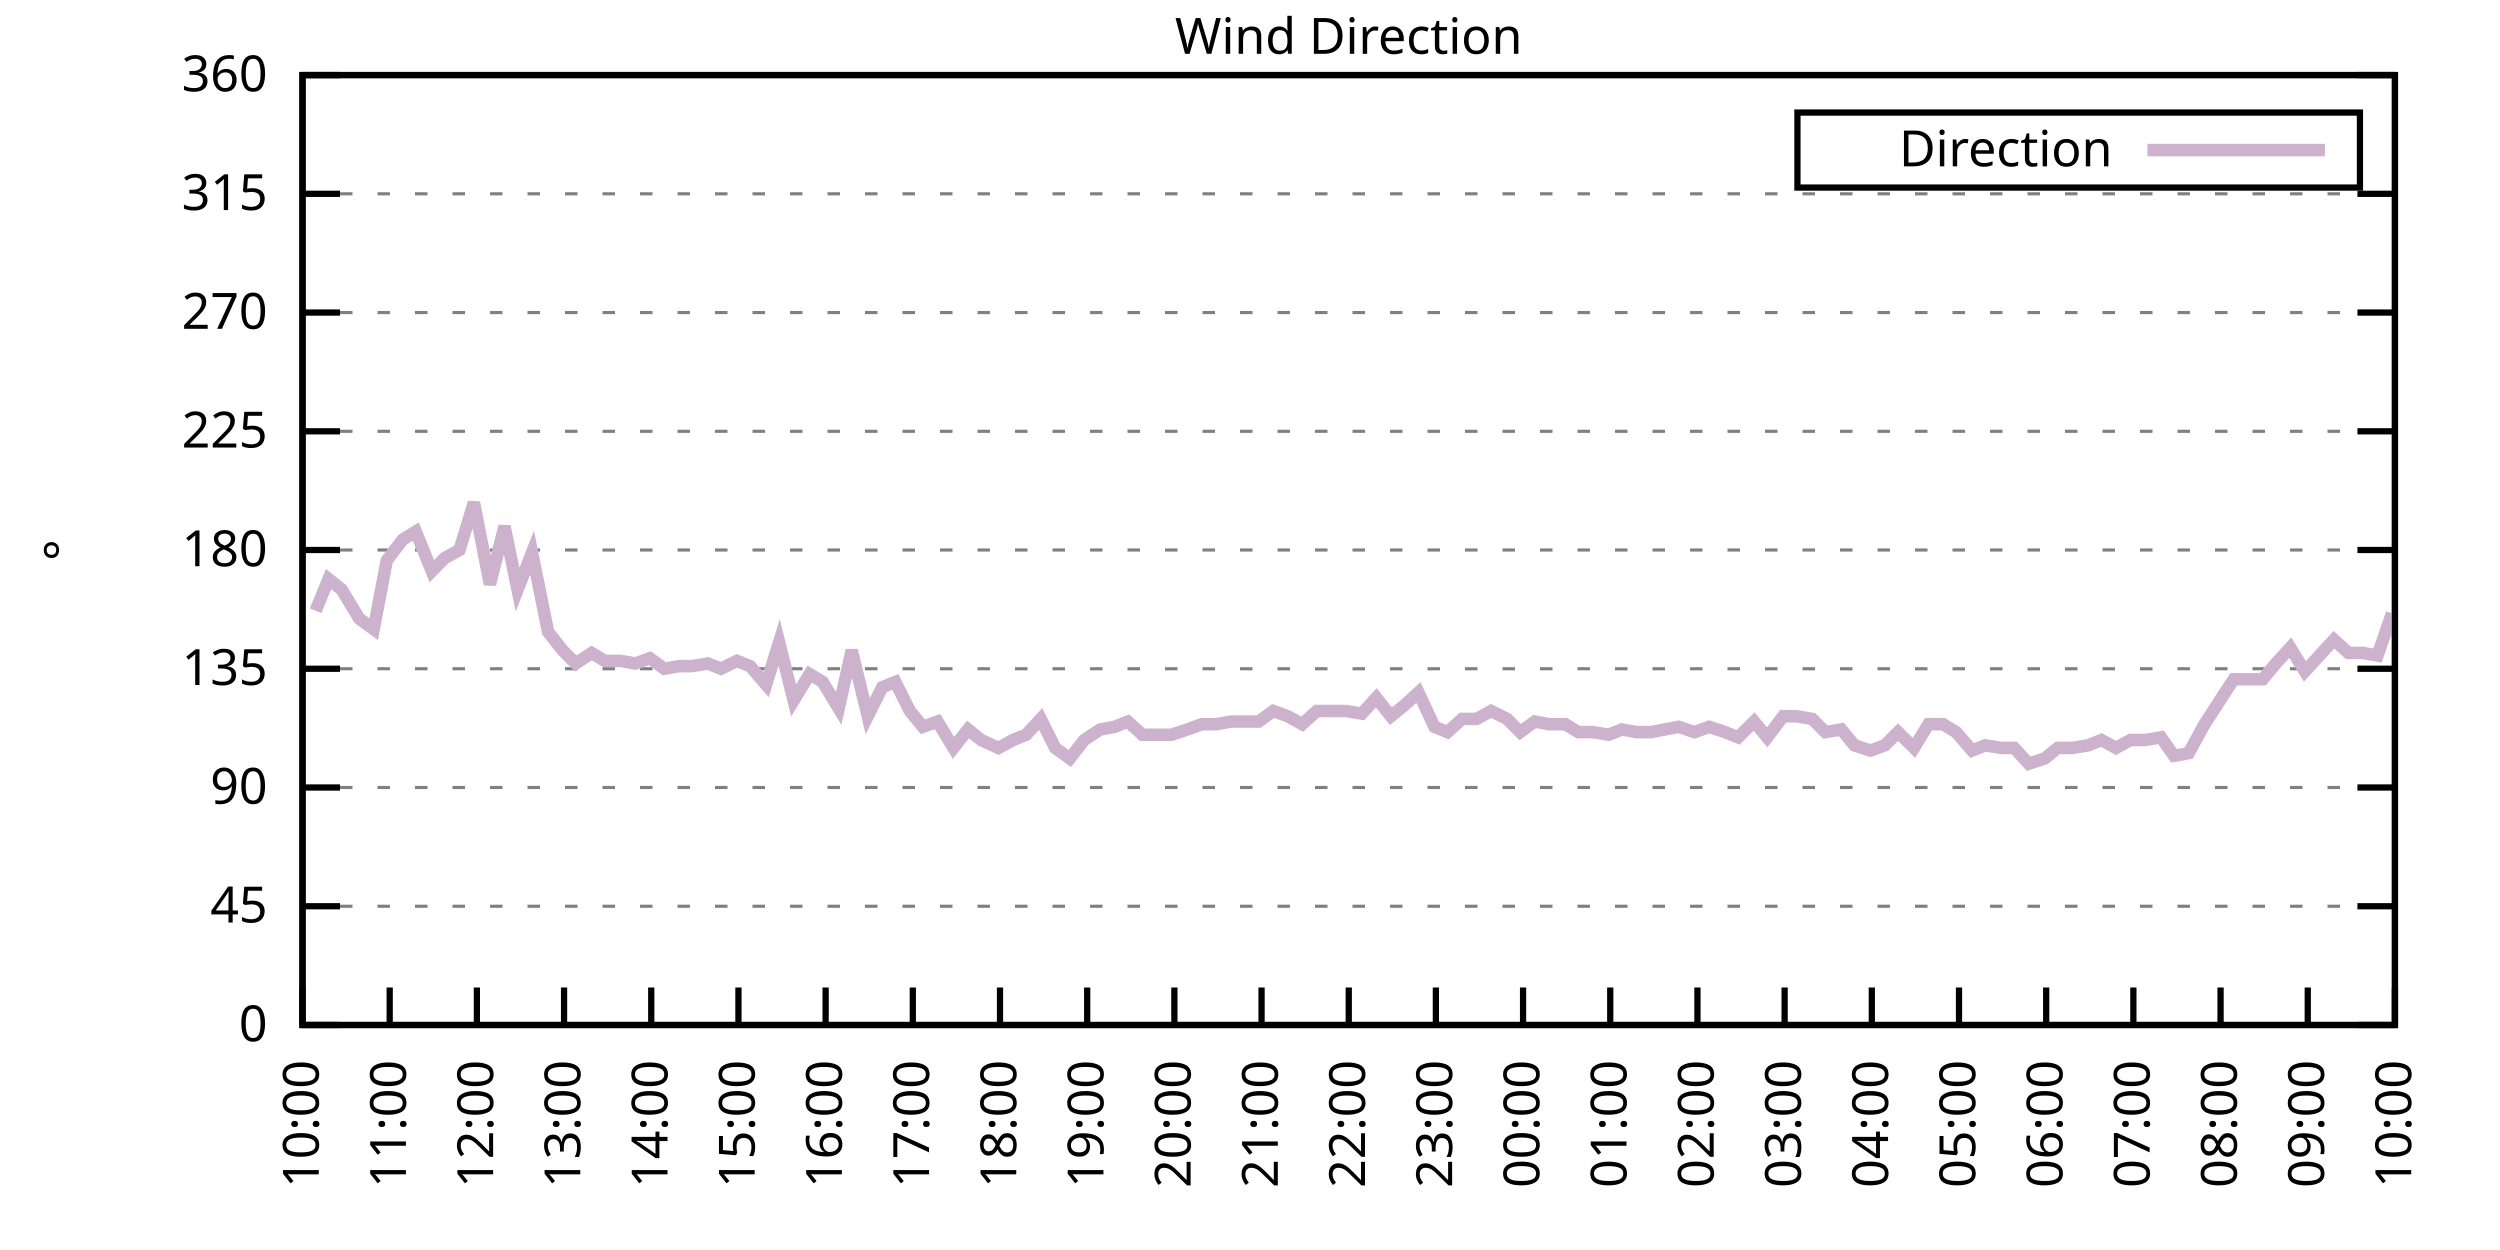
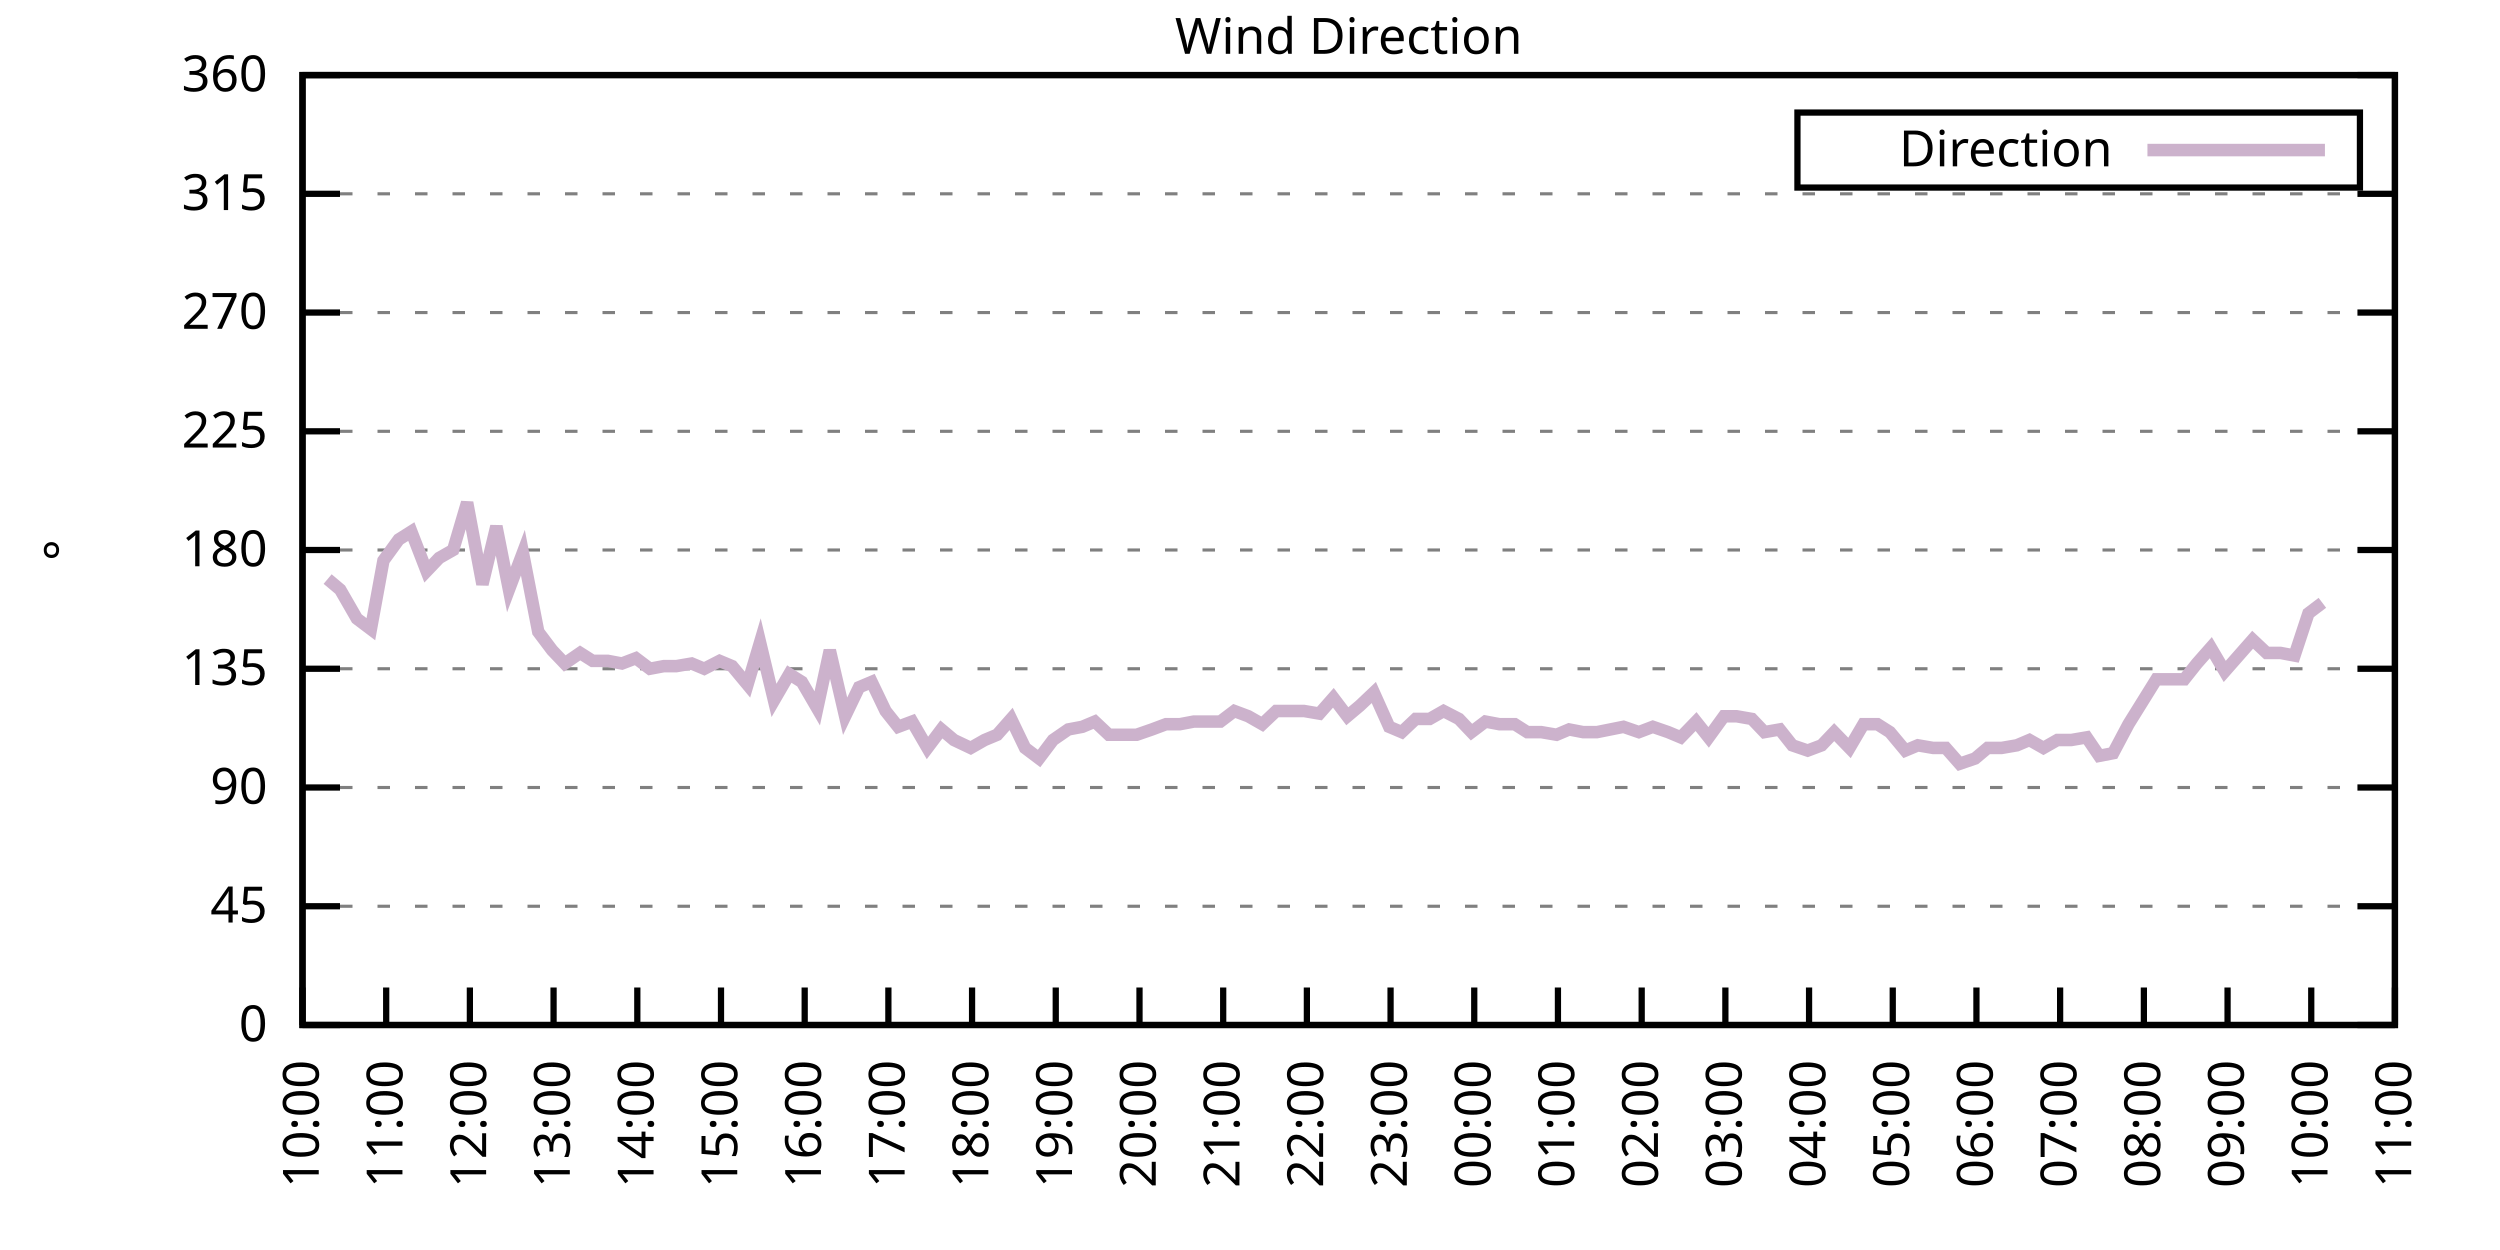
<svg xmlns="http://www.w3.org/2000/svg" xmlns:xlink="http://www.w3.org/1999/xlink" width="400" height="200" viewBox="0 0 400 200">
  <g id="gnuplot_canvas">
    <rect x="0" y="0" width="400" height="200" fill="none" />
    <defs>
      <circle id="gpDot" r="0.5" stroke-width="0.5" stroke="currentColor" />
      <path id="gpPt0" stroke-width="0.333" stroke="currentColor" d="M-1,0 h2 M0,-1 v2" />
      <path id="gpPt1" stroke-width="0.333" stroke="currentColor" d="M-1,-1 L1,1 M1,-1 L-1,1" />
      <path id="gpPt2" stroke-width="0.333" stroke="currentColor" d="M-1,0 L1,0 M0,-1 L0,1 M-1,-1 L1,1 M-1,1 L1,-1" />
      <rect id="gpPt3" stroke-width="0.333" stroke="currentColor" x="-1" y="-1" width="2" height="2" />
      <rect id="gpPt4" stroke-width="0.333" stroke="currentColor" fill="currentColor" x="-1" y="-1" width="2" height="2" />
      <circle id="gpPt5" stroke-width="0.333" stroke="currentColor" cx="0" cy="0" r="1" />
      <use xlink:href="#gpPt5" id="gpPt6" fill="currentColor" stroke="none" />
      <path id="gpPt7" stroke-width="0.333" stroke="currentColor" d="M0,-1.33 L-1.33,0.67 L1.33,0.67 z" />
      <use xlink:href="#gpPt7" id="gpPt8" fill="currentColor" stroke="none" />
      <use xlink:href="#gpPt7" id="gpPt9" stroke="currentColor" transform="rotate(180)" />
      <use xlink:href="#gpPt9" id="gpPt10" fill="currentColor" stroke="none" />
      <use xlink:href="#gpPt3" id="gpPt11" stroke="currentColor" transform="rotate(45)" />
      <use xlink:href="#gpPt11" id="gpPt12" fill="currentColor" stroke="none" />
      <path id="gpPt13" stroke-width="0.333" stroke="currentColor" d="M0,1.330 L1.265,0.411 L0.782,-1.067 L-0.782,-1.076 L-1.265,0.411 z" />
      <use xlink:href="#gpPt13" id="gpPt14" fill="currentColor" stroke="none" />
      <filter id="textbox" filterUnits="objectBoundingBox" x="0" y="0" height="1" width="1">
        <feFlood flood-color="white" flood-opacity="1" result="bgnd" />
        <feComposite in="SourceGraphic" in2="bgnd" operator="atop" />
      </filter>
      <filter id="greybox" filterUnits="objectBoundingBox" x="0" y="0" height="1" width="1">
        <feFlood flood-color="lightgrey" flood-opacity="1" result="grey" />
        <feComposite in="SourceGraphic" in2="grey" operator="atop" />
      </filter>
    </defs>
    <g fill="none" color="white" stroke="currentColor" stroke-width="1.00" stroke-linecap="butt" stroke-linejoin="miter">
</g>
    <g fill="none" color="black" stroke="currentColor" stroke-width="1.00" stroke-linecap="butt" stroke-linejoin="miter">
      <g stroke="none" shape-rendering="crispEdges">
        <polygon fill="rgb(255, 255, 255)" points="48.40,164.00 383.18,164.00 383.18,12.02 48.40,12.02 " />
      </g>
    </g>
    <g fill="none" color="black" stroke="currentColor" stroke-width="1.00" stroke-linecap="butt" stroke-linejoin="miter">
</g>
    <g fill="none" color="black" stroke="black" stroke-width="0.50" stroke-linecap="butt" stroke-linejoin="miter">
</g>
    <g fill="none" color="gray" stroke="currentColor" stroke-width="0.50" stroke-linecap="butt" stroke-linejoin="miter">
      <path stroke="gray" stroke-dasharray="2,4" class="gridline" d="M48.40,164.00 L383.19,164.00  " />
    </g>
    <g fill="none" color="gray" stroke="gray" stroke-width="1.00" stroke-linecap="butt" stroke-linejoin="miter">
</g>
    <g fill="none" color="black" stroke="currentColor" stroke-width="1.00" stroke-linecap="butt" stroke-linejoin="miter">
      <path stroke="black" d="M48.40,164.00 L54.40,164.00 M383.19,164.00 L377.19,164.00  " />
      <g transform="translate(42.80,166.60)" stroke="none" fill="black" font-family="Sans" font-size="8.00" text-anchor="end">
        <text>
          <tspan font-family="Sans"> 0</tspan>
        </text>
      </g>
    </g>
    <g fill="none" color="black" stroke="currentColor" stroke-width="1.00" stroke-linecap="butt" stroke-linejoin="miter">
</g>
    <g fill="none" color="black" stroke="black" stroke-width="0.50" stroke-linecap="butt" stroke-linejoin="miter">
</g>
    <g fill="none" color="gray" stroke="currentColor" stroke-width="0.50" stroke-linecap="butt" stroke-linejoin="miter">
      <path stroke="gray" stroke-dasharray="2,4" class="gridline" d="M48.40,145.00 L383.19,145.00  " />
    </g>
    <g fill="none" color="gray" stroke="gray" stroke-width="1.00" stroke-linecap="butt" stroke-linejoin="miter">
</g>
    <g fill="none" color="black" stroke="currentColor" stroke-width="1.00" stroke-linecap="butt" stroke-linejoin="miter">
      <path stroke="black" d="M48.40,145.00 L54.40,145.00 M383.19,145.00 L377.19,145.00  " />
      <g transform="translate(42.80,147.60)" stroke="none" fill="black" font-family="Sans" font-size="8.00" text-anchor="end">
        <text>
          <tspan font-family="Sans"> 45</tspan>
        </text>
      </g>
    </g>
    <g fill="none" color="black" stroke="currentColor" stroke-width="1.00" stroke-linecap="butt" stroke-linejoin="miter">
</g>
    <g fill="none" color="black" stroke="black" stroke-width="0.50" stroke-linecap="butt" stroke-linejoin="miter">
</g>
    <g fill="none" color="gray" stroke="currentColor" stroke-width="0.50" stroke-linecap="butt" stroke-linejoin="miter">
      <path stroke="gray" stroke-dasharray="2,4" class="gridline" d="M48.40,126.00 L383.19,126.00  " />
    </g>
    <g fill="none" color="gray" stroke="gray" stroke-width="1.00" stroke-linecap="butt" stroke-linejoin="miter">
</g>
    <g fill="none" color="black" stroke="currentColor" stroke-width="1.00" stroke-linecap="butt" stroke-linejoin="miter">
      <path stroke="black" d="M48.40,126.00 L54.40,126.00 M383.19,126.00 L377.19,126.00  " />
      <g transform="translate(42.80,128.60)" stroke="none" fill="black" font-family="Sans" font-size="8.00" text-anchor="end">
        <text>
          <tspan font-family="Sans"> 90</tspan>
        </text>
      </g>
    </g>
    <g fill="none" color="black" stroke="currentColor" stroke-width="1.00" stroke-linecap="butt" stroke-linejoin="miter">
</g>
    <g fill="none" color="black" stroke="black" stroke-width="0.50" stroke-linecap="butt" stroke-linejoin="miter">
</g>
    <g fill="none" color="gray" stroke="currentColor" stroke-width="0.50" stroke-linecap="butt" stroke-linejoin="miter">
      <path stroke="gray" stroke-dasharray="2,4" class="gridline" d="M48.40,107.00 L383.19,107.00  " />
    </g>
    <g fill="none" color="gray" stroke="gray" stroke-width="1.00" stroke-linecap="butt" stroke-linejoin="miter">
</g>
    <g fill="none" color="black" stroke="currentColor" stroke-width="1.00" stroke-linecap="butt" stroke-linejoin="miter">
      <path stroke="black" d="M48.40,107.00 L54.40,107.00 M383.19,107.00 L377.19,107.00  " />
      <g transform="translate(42.80,109.60)" stroke="none" fill="black" font-family="Sans" font-size="8.00" text-anchor="end">
        <text>
          <tspan font-family="Sans"> 135</tspan>
        </text>
      </g>
    </g>
    <g fill="none" color="black" stroke="currentColor" stroke-width="1.00" stroke-linecap="butt" stroke-linejoin="miter">
</g>
    <g fill="none" color="black" stroke="black" stroke-width="0.50" stroke-linecap="butt" stroke-linejoin="miter">
</g>
    <g fill="none" color="gray" stroke="currentColor" stroke-width="0.50" stroke-linecap="butt" stroke-linejoin="miter">
      <path stroke="gray" stroke-dasharray="2,4" class="gridline" d="M48.40,88.00 L383.19,88.00  " />
    </g>
    <g fill="none" color="gray" stroke="gray" stroke-width="1.00" stroke-linecap="butt" stroke-linejoin="miter">
</g>
    <g fill="none" color="black" stroke="currentColor" stroke-width="1.00" stroke-linecap="butt" stroke-linejoin="miter">
      <path stroke="black" d="M48.40,88.00 L54.40,88.00 M383.19,88.00 L377.19,88.00  " />
      <g transform="translate(42.80,90.60)" stroke="none" fill="black" font-family="Sans" font-size="8.00" text-anchor="end">
        <text>
          <tspan font-family="Sans"> 180</tspan>
        </text>
      </g>
    </g>
    <g fill="none" color="black" stroke="currentColor" stroke-width="1.00" stroke-linecap="butt" stroke-linejoin="miter">
</g>
    <g fill="none" color="black" stroke="black" stroke-width="0.50" stroke-linecap="butt" stroke-linejoin="miter">
</g>
    <g fill="none" color="gray" stroke="currentColor" stroke-width="0.50" stroke-linecap="butt" stroke-linejoin="miter">
      <path stroke="gray" stroke-dasharray="2,4" class="gridline" d="M48.40,69.01 L383.19,69.01  " />
    </g>
    <g fill="none" color="gray" stroke="gray" stroke-width="1.00" stroke-linecap="butt" stroke-linejoin="miter">
</g>
    <g fill="none" color="black" stroke="currentColor" stroke-width="1.00" stroke-linecap="butt" stroke-linejoin="miter">
      <path stroke="black" d="M48.40,69.01 L54.40,69.01 M383.19,69.01 L377.19,69.01  " />
      <g transform="translate(42.80,71.61)" stroke="none" fill="black" font-family="Sans" font-size="8.00" text-anchor="end">
        <text>
          <tspan font-family="Sans"> 225</tspan>
        </text>
      </g>
    </g>
    <g fill="none" color="black" stroke="currentColor" stroke-width="1.00" stroke-linecap="butt" stroke-linejoin="miter">
</g>
    <g fill="none" color="black" stroke="black" stroke-width="0.50" stroke-linecap="butt" stroke-linejoin="miter">
</g>
    <g fill="none" color="gray" stroke="currentColor" stroke-width="0.50" stroke-linecap="butt" stroke-linejoin="miter">
      <path stroke="gray" stroke-dasharray="2,4" class="gridline" d="M48.40,50.01 L383.19,50.01  " />
    </g>
    <g fill="none" color="gray" stroke="gray" stroke-width="1.00" stroke-linecap="butt" stroke-linejoin="miter">
</g>
    <g fill="none" color="black" stroke="currentColor" stroke-width="1.00" stroke-linecap="butt" stroke-linejoin="miter">
      <path stroke="black" d="M48.40,50.01 L54.40,50.01 M383.19,50.01 L377.19,50.01  " />
      <g transform="translate(42.80,52.61)" stroke="none" fill="black" font-family="Sans" font-size="8.00" text-anchor="end">
        <text>
          <tspan font-family="Sans"> 270</tspan>
        </text>
      </g>
    </g>
    <g fill="none" color="black" stroke="currentColor" stroke-width="1.00" stroke-linecap="butt" stroke-linejoin="miter">
</g>
    <g fill="none" color="black" stroke="black" stroke-width="0.50" stroke-linecap="butt" stroke-linejoin="miter">
</g>
    <g fill="none" color="gray" stroke="currentColor" stroke-width="0.50" stroke-linecap="butt" stroke-linejoin="miter">
      <path stroke="gray" stroke-dasharray="2,4" class="gridline" d="M48.40,31.01 L383.19,31.01  " />
    </g>
    <g fill="none" color="gray" stroke="gray" stroke-width="1.00" stroke-linecap="butt" stroke-linejoin="miter">
</g>
    <g fill="none" color="black" stroke="currentColor" stroke-width="1.00" stroke-linecap="butt" stroke-linejoin="miter">
      <path stroke="black" d="M48.40,31.01 L54.40,31.01 M383.19,31.01 L377.19,31.01  " />
      <g transform="translate(42.80,33.61)" stroke="none" fill="black" font-family="Sans" font-size="8.00" text-anchor="end">
        <text>
          <tspan font-family="Sans"> 315</tspan>
        </text>
      </g>
    </g>
    <g fill="none" color="black" stroke="currentColor" stroke-width="1.00" stroke-linecap="butt" stroke-linejoin="miter">
</g>
    <g fill="none" color="black" stroke="black" stroke-width="0.50" stroke-linecap="butt" stroke-linejoin="miter">
</g>
    <g fill="none" color="gray" stroke="currentColor" stroke-width="0.50" stroke-linecap="butt" stroke-linejoin="miter">
      <path stroke="gray" stroke-dasharray="2,4" class="gridline" d="M48.40,12.01 L383.19,12.01  " />
    </g>
    <g fill="none" color="gray" stroke="gray" stroke-width="1.00" stroke-linecap="butt" stroke-linejoin="miter">
</g>
    <g fill="none" color="black" stroke="currentColor" stroke-width="1.00" stroke-linecap="butt" stroke-linejoin="miter">
      <path stroke="black" d="M48.40,12.01 L54.40,12.01 M383.19,12.01 L377.19,12.01  " />
      <g transform="translate(42.80,14.61)" stroke="none" fill="black" font-family="Sans" font-size="8.00" text-anchor="end">
        <text>
          <tspan font-family="Sans"> 360</tspan>
        </text>
      </g>
    </g>
    <g fill="none" color="black" stroke="currentColor" stroke-width="1.00" stroke-linecap="butt" stroke-linejoin="miter">
      <path stroke="black" d="M48.40,164.00 L48.40,158.00  " />
      <g transform="translate(51.00,169.60) rotate(270.00)" stroke="none" fill="black" font-family="Sans" font-size="8.00" text-anchor="end">
        <text>
          <tspan font-family="Sans">10:00</tspan>
        </text>
      </g>
    </g>
    <g fill="none" color="black" stroke="currentColor" stroke-width="1.00" stroke-linecap="butt" stroke-linejoin="miter">
-       <path stroke="black" d="M62.35,164.00 L62.35,158.00  " />
-       <g transform="translate(64.95,169.60) rotate(270.00)" stroke="none" fill="black" font-family="Sans" font-size="8.00" text-anchor="end">
+       <path stroke="black" d="M61.79,164.00 L61.79,158.00  " />
+       <g transform="translate(64.39,169.60) rotate(270.00)" stroke="none" fill="black" font-family="Sans" font-size="8.00" text-anchor="end">
        <text>
          <tspan font-family="Sans">11:00</tspan>
        </text>
      </g>
    </g>
    <g fill="none" color="black" stroke="currentColor" stroke-width="1.00" stroke-linecap="butt" stroke-linejoin="miter">
-       <path stroke="black" d="M76.30,164.00 L76.30,158.00  " />
-       <g transform="translate(78.90,169.60) rotate(270.00)" stroke="none" fill="black" font-family="Sans" font-size="8.00" text-anchor="end">
+       <path stroke="black" d="M75.18,164.00 L75.18,158.00  " />
+       <g transform="translate(77.78,169.60) rotate(270.00)" stroke="none" fill="black" font-family="Sans" font-size="8.00" text-anchor="end">
        <text>
          <tspan font-family="Sans">12:00</tspan>
        </text>
      </g>
    </g>
    <g fill="none" color="black" stroke="currentColor" stroke-width="1.00" stroke-linecap="butt" stroke-linejoin="miter">
-       <path stroke="black" d="M90.25,164.00 L90.25,158.00  " />
-       <g transform="translate(92.85,169.60) rotate(270.00)" stroke="none" fill="black" font-family="Sans" font-size="8.00" text-anchor="end">
+       <path stroke="black" d="M88.57,164.00 L88.57,158.00  " />
+       <g transform="translate(91.17,169.60) rotate(270.00)" stroke="none" fill="black" font-family="Sans" font-size="8.00" text-anchor="end">
        <text>
          <tspan font-family="Sans">13:00</tspan>
        </text>
      </g>
    </g>
    <g fill="none" color="black" stroke="currentColor" stroke-width="1.00" stroke-linecap="butt" stroke-linejoin="miter">
-       <path stroke="black" d="M104.20,164.00 L104.20,158.00  " />
-       <g transform="translate(106.80,169.60) rotate(270.00)" stroke="none" fill="black" font-family="Sans" font-size="8.00" text-anchor="end">
+       <path stroke="black" d="M101.97,164.00 L101.97,158.00  " />
+       <g transform="translate(104.57,169.60) rotate(270.00)" stroke="none" fill="black" font-family="Sans" font-size="8.00" text-anchor="end">
        <text>
          <tspan font-family="Sans">14:00</tspan>
        </text>
      </g>
    </g>
    <g fill="none" color="black" stroke="currentColor" stroke-width="1.00" stroke-linecap="butt" stroke-linejoin="miter">
-       <path stroke="black" d="M118.15,164.00 L118.15,158.00  " />
-       <g transform="translate(120.75,169.60) rotate(270.00)" stroke="none" fill="black" font-family="Sans" font-size="8.00" text-anchor="end">
+       <path stroke="black" d="M115.36,164.00 L115.36,158.00  " />
+       <g transform="translate(117.96,169.60) rotate(270.00)" stroke="none" fill="black" font-family="Sans" font-size="8.00" text-anchor="end">
        <text>
          <tspan font-family="Sans">15:00</tspan>
        </text>
      </g>
    </g>
    <g fill="none" color="black" stroke="currentColor" stroke-width="1.00" stroke-linecap="butt" stroke-linejoin="miter">
-       <path stroke="black" d="M132.10,164.00 L132.10,158.00  " />
-       <g transform="translate(134.70,169.60) rotate(270.00)" stroke="none" fill="black" font-family="Sans" font-size="8.00" text-anchor="end">
+       <path stroke="black" d="M128.75,164.00 L128.75,158.00  " />
+       <g transform="translate(131.35,169.60) rotate(270.00)" stroke="none" fill="black" font-family="Sans" font-size="8.00" text-anchor="end">
        <text>
          <tspan font-family="Sans">16:00</tspan>
        </text>
      </g>
    </g>
    <g fill="none" color="black" stroke="currentColor" stroke-width="1.00" stroke-linecap="butt" stroke-linejoin="miter">
-       <path stroke="black" d="M146.05,164.00 L146.05,158.00  " />
-       <g transform="translate(148.65,169.60) rotate(270.00)" stroke="none" fill="black" font-family="Sans" font-size="8.00" text-anchor="end">
+       <path stroke="black" d="M142.14,164.00 L142.14,158.00  " />
+       <g transform="translate(144.74,169.60) rotate(270.00)" stroke="none" fill="black" font-family="Sans" font-size="8.00" text-anchor="end">
        <text>
          <tspan font-family="Sans">17:00</tspan>
        </text>
      </g>
    </g>
    <g fill="none" color="black" stroke="currentColor" stroke-width="1.00" stroke-linecap="butt" stroke-linejoin="miter">
-       <path stroke="black" d="M160.00,164.00 L160.00,158.00  " />
-       <g transform="translate(162.60,169.60) rotate(270.00)" stroke="none" fill="black" font-family="Sans" font-size="8.00" text-anchor="end">
+       <path stroke="black" d="M155.53,164.00 L155.53,158.00  " />
+       <g transform="translate(158.13,169.60) rotate(270.00)" stroke="none" fill="black" font-family="Sans" font-size="8.00" text-anchor="end">
        <text>
          <tspan font-family="Sans">18:00</tspan>
        </text>
      </g>
    </g>
    <g fill="none" color="black" stroke="currentColor" stroke-width="1.00" stroke-linecap="butt" stroke-linejoin="miter">
-       <path stroke="black" d="M173.95,164.00 L173.95,158.00  " />
-       <g transform="translate(176.55,169.60) rotate(270.00)" stroke="none" fill="black" font-family="Sans" font-size="8.00" text-anchor="end">
+       <path stroke="black" d="M168.92,164.00 L168.92,158.00  " />
+       <g transform="translate(171.52,169.60) rotate(270.00)" stroke="none" fill="black" font-family="Sans" font-size="8.00" text-anchor="end">
        <text>
          <tspan font-family="Sans">19:00</tspan>
        </text>
      </g>
    </g>
    <g fill="none" color="black" stroke="currentColor" stroke-width="1.00" stroke-linecap="butt" stroke-linejoin="miter">
-       <path stroke="black" d="M187.90,164.00 L187.90,158.00  " />
-       <g transform="translate(190.50,169.60) rotate(270.00)" stroke="none" fill="black" font-family="Sans" font-size="8.00" text-anchor="end">
+       <path stroke="black" d="M182.32,164.00 L182.32,158.00  " />
+       <g transform="translate(184.92,169.60) rotate(270.00)" stroke="none" fill="black" font-family="Sans" font-size="8.00" text-anchor="end">
        <text>
          <tspan font-family="Sans">20:00</tspan>
        </text>
      </g>
    </g>
    <g fill="none" color="black" stroke="currentColor" stroke-width="1.00" stroke-linecap="butt" stroke-linejoin="miter">
-       <path stroke="black" d="M201.85,164.00 L201.85,158.00  " />
-       <g transform="translate(204.45,169.60) rotate(270.00)" stroke="none" fill="black" font-family="Sans" font-size="8.00" text-anchor="end">
+       <path stroke="black" d="M195.71,164.00 L195.71,158.00  " />
+       <g transform="translate(198.31,169.60) rotate(270.00)" stroke="none" fill="black" font-family="Sans" font-size="8.00" text-anchor="end">
        <text>
          <tspan font-family="Sans">21:00</tspan>
        </text>
      </g>
    </g>
    <g fill="none" color="black" stroke="currentColor" stroke-width="1.00" stroke-linecap="butt" stroke-linejoin="miter">
-       <path stroke="black" d="M215.80,164.00 L215.80,158.00  " />
-       <g transform="translate(218.40,169.60) rotate(270.00)" stroke="none" fill="black" font-family="Sans" font-size="8.00" text-anchor="end">
+       <path stroke="black" d="M209.10,164.00 L209.10,158.00  " />
+       <g transform="translate(211.70,169.60) rotate(270.00)" stroke="none" fill="black" font-family="Sans" font-size="8.00" text-anchor="end">
        <text>
          <tspan font-family="Sans">22:00</tspan>
        </text>
      </g>
    </g>
    <g fill="none" color="black" stroke="currentColor" stroke-width="1.00" stroke-linecap="butt" stroke-linejoin="miter">
-       <path stroke="black" d="M229.74,164.00 L229.74,158.00  " />
-       <g transform="translate(232.34,169.60) rotate(270.00)" stroke="none" fill="black" font-family="Sans" font-size="8.00" text-anchor="end">
+       <path stroke="black" d="M222.49,164.00 L222.49,158.00  " />
+       <g transform="translate(225.09,169.60) rotate(270.00)" stroke="none" fill="black" font-family="Sans" font-size="8.00" text-anchor="end">
        <text>
          <tspan font-family="Sans">23:00</tspan>
        </text>
      </g>
    </g>
    <g fill="none" color="black" stroke="currentColor" stroke-width="1.00" stroke-linecap="butt" stroke-linejoin="miter">
-       <path stroke="black" d="M243.69,164.00 L243.69,158.00  " />
-       <g transform="translate(246.29,169.60) rotate(270.00)" stroke="none" fill="black" font-family="Sans" font-size="8.00" text-anchor="end">
+       <path stroke="black" d="M235.88,164.00 L235.88,158.00  " />
+       <g transform="translate(238.48,169.60) rotate(270.00)" stroke="none" fill="black" font-family="Sans" font-size="8.00" text-anchor="end">
        <text>
          <tspan font-family="Sans">00:00</tspan>
        </text>
      </g>
    </g>
    <g fill="none" color="black" stroke="currentColor" stroke-width="1.00" stroke-linecap="butt" stroke-linejoin="miter">
-       <path stroke="black" d="M257.64,164.00 L257.64,158.00  " />
-       <g transform="translate(260.24,169.60) rotate(270.00)" stroke="none" fill="black" font-family="Sans" font-size="8.00" text-anchor="end">
+       <path stroke="black" d="M249.27,164.00 L249.27,158.00  " />
+       <g transform="translate(251.87,169.60) rotate(270.00)" stroke="none" fill="black" font-family="Sans" font-size="8.00" text-anchor="end">
        <text>
          <tspan font-family="Sans">01:00</tspan>
        </text>
      </g>
    </g>
    <g fill="none" color="black" stroke="currentColor" stroke-width="1.00" stroke-linecap="butt" stroke-linejoin="miter">
-       <path stroke="black" d="M271.59,164.00 L271.59,158.00  " />
-       <g transform="translate(274.19,169.60) rotate(270.00)" stroke="none" fill="black" font-family="Sans" font-size="8.00" text-anchor="end">
+       <path stroke="black" d="M262.67,164.00 L262.67,158.00  " />
+       <g transform="translate(265.27,169.60) rotate(270.00)" stroke="none" fill="black" font-family="Sans" font-size="8.00" text-anchor="end">
        <text>
          <tspan font-family="Sans">02:00</tspan>
        </text>
      </g>
    </g>
    <g fill="none" color="black" stroke="currentColor" stroke-width="1.00" stroke-linecap="butt" stroke-linejoin="miter">
-       <path stroke="black" d="M285.54,164.00 L285.54,158.00  " />
-       <g transform="translate(288.14,169.60) rotate(270.00)" stroke="none" fill="black" font-family="Sans" font-size="8.00" text-anchor="end">
+       <path stroke="black" d="M276.06,164.00 L276.06,158.00  " />
+       <g transform="translate(278.66,169.60) rotate(270.00)" stroke="none" fill="black" font-family="Sans" font-size="8.00" text-anchor="end">
        <text>
          <tspan font-family="Sans">03:00</tspan>
        </text>
      </g>
    </g>
    <g fill="none" color="black" stroke="currentColor" stroke-width="1.00" stroke-linecap="butt" stroke-linejoin="miter">
-       <path stroke="black" d="M299.49,164.00 L299.49,158.00  " />
-       <g transform="translate(302.09,169.60) rotate(270.00)" stroke="none" fill="black" font-family="Sans" font-size="8.00" text-anchor="end">
+       <path stroke="black" d="M289.45,164.00 L289.45,158.00  " />
+       <g transform="translate(292.05,169.60) rotate(270.00)" stroke="none" fill="black" font-family="Sans" font-size="8.00" text-anchor="end">
        <text>
          <tspan font-family="Sans">04:00</tspan>
        </text>
      </g>
    </g>
    <g fill="none" color="black" stroke="currentColor" stroke-width="1.00" stroke-linecap="butt" stroke-linejoin="miter">
-       <path stroke="black" d="M313.44,164.00 L313.44,158.00  " />
-       <g transform="translate(316.04,169.60) rotate(270.00)" stroke="none" fill="black" font-family="Sans" font-size="8.00" text-anchor="end">
+       <path stroke="black" d="M302.84,164.00 L302.84,158.00  " />
+       <g transform="translate(305.44,169.60) rotate(270.00)" stroke="none" fill="black" font-family="Sans" font-size="8.00" text-anchor="end">
        <text>
          <tspan font-family="Sans">05:00</tspan>
        </text>
      </g>
    </g>
    <g fill="none" color="black" stroke="currentColor" stroke-width="1.00" stroke-linecap="butt" stroke-linejoin="miter">
-       <path stroke="black" d="M327.39,164.00 L327.39,158.00  " />
-       <g transform="translate(329.99,169.60) rotate(270.00)" stroke="none" fill="black" font-family="Sans" font-size="8.00" text-anchor="end">
+       <path stroke="black" d="M316.23,164.00 L316.23,158.00  " />
+       <g transform="translate(318.83,169.60) rotate(270.00)" stroke="none" fill="black" font-family="Sans" font-size="8.00" text-anchor="end">
        <text>
          <tspan font-family="Sans">06:00</tspan>
        </text>
      </g>
    </g>
    <g fill="none" color="black" stroke="currentColor" stroke-width="1.00" stroke-linecap="butt" stroke-linejoin="miter">
-       <path stroke="black" d="M341.34,164.00 L341.34,158.00  " />
-       <g transform="translate(343.94,169.60) rotate(270.00)" stroke="none" fill="black" font-family="Sans" font-size="8.00" text-anchor="end">
+       <path stroke="black" d="M329.62,164.00 L329.62,158.00  " />
+       <g transform="translate(332.22,169.60) rotate(270.00)" stroke="none" fill="black" font-family="Sans" font-size="8.00" text-anchor="end">
        <text>
          <tspan font-family="Sans">07:00</tspan>
        </text>
      </g>
    </g>
    <g fill="none" color="black" stroke="currentColor" stroke-width="1.00" stroke-linecap="butt" stroke-linejoin="miter">
-       <path stroke="black" d="M355.29,164.00 L355.29,158.00  " />
-       <g transform="translate(357.89,169.60) rotate(270.00)" stroke="none" fill="black" font-family="Sans" font-size="8.00" text-anchor="end">
+       <path stroke="black" d="M343.02,164.00 L343.02,158.00  " />
+       <g transform="translate(345.62,169.60) rotate(270.00)" stroke="none" fill="black" font-family="Sans" font-size="8.00" text-anchor="end">
        <text>
          <tspan font-family="Sans">08:00</tspan>
        </text>
      </g>
    </g>
    <g fill="none" color="black" stroke="currentColor" stroke-width="1.00" stroke-linecap="butt" stroke-linejoin="miter">
-       <path stroke="black" d="M369.24,164.00 L369.24,158.00  " />
-       <g transform="translate(371.84,169.60) rotate(270.00)" stroke="none" fill="black" font-family="Sans" font-size="8.00" text-anchor="end">
+       <path stroke="black" d="M356.41,164.00 L356.41,158.00  " />
+       <g transform="translate(359.01,169.60) rotate(270.00)" stroke="none" fill="black" font-family="Sans" font-size="8.00" text-anchor="end">
        <text>
          <tspan font-family="Sans">09:00</tspan>
+         </text>
+       </g>
+     </g>
+     <g fill="none" color="black" stroke="currentColor" stroke-width="1.00" stroke-linecap="butt" stroke-linejoin="miter">
+       <path stroke="black" d="M369.80,164.00 L369.80,158.00  " />
+       <g transform="translate(372.40,169.60) rotate(270.00)" stroke="none" fill="black" font-family="Sans" font-size="8.00" text-anchor="end">
+         <text>
+           <tspan font-family="Sans">10:00</tspan>
        </text>
      </g>
    </g>
    <g fill="none" color="black" stroke="currentColor" stroke-width="1.00" stroke-linecap="butt" stroke-linejoin="miter">
      <path stroke="black" d="M383.19,164.00 L383.19,158.00  " />
      <g transform="translate(385.79,169.60) rotate(270.00)" stroke="none" fill="black" font-family="Sans" font-size="8.00" text-anchor="end">
        <text>
-           <tspan font-family="Sans">10:00</tspan>
+           <tspan font-family="Sans">11:00</tspan>
        </text>
      </g>
    </g>
    <g fill="none" color="black" stroke="currentColor" stroke-width="1.00" stroke-linecap="butt" stroke-linejoin="miter">
</g>
    <g fill="none" color="black" stroke="currentColor" stroke-width="1.00" stroke-linecap="butt" stroke-linejoin="miter">
      <path stroke="black" d="M48.40,12.01 L48.40,164.00 L383.19,164.00 L383.19,12.01 L48.40,12.01 Z  " />
    </g>
    <g fill="none" color="black" stroke="currentColor" stroke-width="1.00" stroke-linecap="butt" stroke-linejoin="miter">
</g>
    <g fill="none" color="black" stroke="currentColor" stroke-width="1.00" stroke-linecap="butt" stroke-linejoin="miter">
      <path stroke="black" d="M287.59,30.01 L287.59,18.01 L377.59,18.01 L377.59,30.01 L287.59,30.01 Z  " />
    </g>
    <g id="Wind_direction_plot_1">
      <g fill="none" color="white" stroke="black" stroke-width="2.00" stroke-linecap="butt" stroke-linejoin="miter">
</g>
      <g fill="none" color="black" stroke="currentColor" stroke-width="2.00" stroke-linecap="butt" stroke-linejoin="miter">
        <g transform="translate(337.99,26.61)" stroke="none" fill="black" font-family="Sans" font-size="8.00" text-anchor="end">
          <text>
            <tspan font-family="Sans">Direction</tspan>
          </text>
        </g>
      </g>
      <g fill="none" color="black" stroke="currentColor" stroke-width="2.00" stroke-linecap="butt" stroke-linejoin="miter">
-         <path stroke="rgb(204, 178, 204)" d="M343.59,24.01 L371.99,24.01 M50.49,97.72 L52.58,92.65 L54.68,94.34 L57.47,98.98 L59.79,100.67 L61.88,89.69   L64.44,86.32 L66.53,85.05 L69.09,91.38 L71.18,89.27 L73.51,88.00 L75.83,80.41 L78.39,93.49 L80.72,84.21   L82.81,94.34 L85.13,88.43 L87.69,101.09 L90.02,104.05 L92.11,106.16 L94.67,104.47 L96.76,105.74 L99.32,105.74   L101.64,106.16 L103.97,105.31 L106.29,107.00 L108.62,106.58 L110.71,106.58 L113.27,106.16 L115.36,107.00 L117.92,105.74   L120.01,106.58 L122.57,109.54 L124.66,102.78 L126.98,112.07 L129.54,107.85 L131.63,109.11 L134.19,113.34 L136.28,104.05   L138.84,114.60 L141.16,109.96 L143.26,109.11 L145.58,113.76 L147.67,116.29 L150.00,115.45 L152.56,119.67 L154.88,116.71   L156.97,118.40 L159.76,119.67 L162.09,118.40 L164.18,117.56 L166.51,115.03 L168.83,119.67 L171.16,121.36 L173.48,118.40   L176.04,116.71 L178.36,116.29 L180.46,115.45 L182.78,117.56 L185.11,117.56 L187.43,117.56 L189.99,116.71 L192.31,115.87   L194.64,115.87 L196.96,115.45 L199.29,115.45 L201.38,115.45 L203.71,113.76 L206.03,114.60 L208.36,115.87 L210.68,113.76   L213.01,113.76 L215.33,113.76 L217.89,114.18 L220.21,111.65 L222.54,114.60 L224.63,112.91 L226.95,110.80 L229.51,116.29   L231.60,117.14 L233.93,115.03 L236.25,115.03 L238.58,113.76 L241.14,115.03 L243.23,117.14 L245.55,115.45 L247.88,115.87   L250.44,115.87 L252.53,117.14 L254.85,117.14 L257.41,117.56 L259.50,116.71 L261.83,117.14 L264.15,117.14 L268.57,116.29   L271.13,117.14 L273.45,116.29 L276.01,117.14 L278.10,117.98 L280.66,115.45 L282.75,117.98 L285.31,114.60 L287.40,114.60   L289.96,115.03 L292.05,117.14 L294.61,116.71 L296.70,119.25 L299.26,120.09 L301.58,119.25 L303.68,117.14 L306.23,119.67   L308.56,115.87 L310.88,115.87 L312.98,117.14 L315.53,120.09 L317.63,119.25 L320.18,119.67 L322.28,119.67 L324.60,122.20   L327.16,121.36 L329.25,119.67 L331.58,119.67 L334.13,119.25 L336.23,118.40 L338.55,119.67 L340.88,118.40 L343.20,118.40   L345.76,117.98 L347.85,120.94 L350.18,120.51 L352.73,115.87 L357.38,108.69 L359.71,108.69 L362.03,108.69 L364.13,106.16   L366.45,103.63 L368.78,107.43 L371.10,104.89 L373.43,102.36 L375.75,104.47 L378.08,104.47 L380.40,104.89 L382.73,98.14    " />
+         <path stroke="rgb(204, 178, 204)" d="M343.59,24.01 L371.99,24.01 M52.42,92.65 L54.43,94.34 L57.10,98.98 L59.34,100.67 L61.35,89.69 L63.80,86.32   L65.81,85.05 L68.26,91.38 L70.27,89.27 L72.50,88.00 L74.74,80.41 L77.19,93.49 L79.42,84.21 L81.43,94.34   L83.66,88.43 L86.12,101.09 L88.35,104.05 L90.36,106.16 L92.82,104.47 L94.82,105.74 L97.28,105.74 L99.51,106.16   L101.74,105.31 L103.98,107.00 L106.21,106.58 L108.22,106.58 L110.67,106.16 L112.68,107.00 L115.13,105.74 L117.14,106.58   L119.60,109.54 L121.61,102.78 L123.84,112.07 L126.29,107.85 L128.30,109.11 L130.76,113.34 L132.77,104.05 L135.22,114.60   L137.45,109.96 L139.46,109.11 L141.69,113.76 L143.70,116.29 L145.94,115.45 L148.39,119.67 L150.62,116.71 L152.63,118.40   L155.31,119.67 L157.54,118.40 L159.55,117.56 L161.78,115.03 L164.01,119.67 L166.25,121.36 L168.48,118.40 L170.93,116.71   L173.17,116.29 L175.17,115.45 L177.41,117.56 L179.64,117.56 L181.87,117.56 L184.32,116.71 L186.56,115.87 L188.79,115.87   L191.02,115.45 L193.25,115.45 L195.26,115.45 L197.49,113.76 L199.73,114.60 L201.96,115.87 L204.19,113.76 L206.42,113.76   L208.65,113.76 L211.11,114.18 L213.34,111.65 L215.57,114.60 L217.58,112.91 L219.81,110.80 L222.27,116.29 L224.28,117.14   L226.51,115.03 L228.74,115.03 L230.97,113.76 L233.43,115.03 L235.44,117.14 L237.67,115.45 L239.90,115.87 L242.36,115.87   L244.36,117.14 L246.60,117.14 L249.05,117.56 L251.06,116.71 L253.29,117.14 L255.52,117.14 L259.76,116.29 L262.22,117.14   L264.45,116.29 L266.91,117.14 L268.92,117.98 L271.37,115.45 L273.38,117.98 L275.83,114.60 L277.84,114.60 L280.30,115.03   L282.31,117.14 L284.76,116.71 L286.77,119.25 L289.23,120.09 L291.46,119.25 L293.47,117.14 L295.92,119.67 L298.15,115.87   L300.39,115.87 L302.39,117.14 L304.85,120.09 L306.86,119.25 L309.31,119.67 L311.32,119.67 L313.55,122.20 L316.01,121.36   L318.02,119.67 L320.25,119.67 L322.70,119.25 L324.71,118.40 L326.95,119.67 L329.18,118.40 L331.41,118.40 L333.86,117.98   L335.87,120.94 L338.10,120.51 L340.56,115.87 L345.02,108.69 L347.26,108.69 L349.49,108.69 L351.50,106.16 L353.73,103.63   L355.96,107.43 L358.19,104.89 L360.42,102.36 L362.66,104.47 L364.89,104.47 L367.12,104.89 L369.35,98.14 L371.58,96.45    " />
      </g>
    </g>
    <g fill="none" color="black" stroke="currentColor" stroke-width="2.00" stroke-linecap="butt" stroke-linejoin="miter">
</g>
    <g fill="none" color="black" stroke="black" stroke-width="1.00" stroke-linecap="butt" stroke-linejoin="miter">
</g>
    <g fill="none" color="black" stroke="currentColor" stroke-width="1.00" stroke-linecap="butt" stroke-linejoin="miter">
      <path stroke="black" d="M48.40,12.01 L48.40,164.00 L383.19,164.00 L383.19,12.01 L48.40,12.01 Z  " />
      <g transform="translate(12.80,88.01) rotate(270.00)" stroke="none" fill="black" font-family="Sans" font-size="8.00" text-anchor="middle">
        <text>
          <tspan font-family="Sans">°</tspan>
        </text>
      </g>
    </g>
    <g fill="none" color="black" stroke="currentColor" stroke-width="1.00" stroke-linecap="butt" stroke-linejoin="miter">
</g>
    <g fill="none" color="black" stroke="currentColor" stroke-width="1.00" stroke-linecap="butt" stroke-linejoin="miter">
      <g transform="translate(215.79,8.61)" stroke="none" fill="black" font-family="Sans" font-size="8.00" text-anchor="middle">
        <text>
          <tspan font-family="Sans">Wind Direction</tspan>
        </text>
      </g>
    </g>
    <g fill="none" color="black" stroke="currentColor" stroke-width="1.00" stroke-linecap="butt" stroke-linejoin="miter">
</g>
  </g>
</svg>
